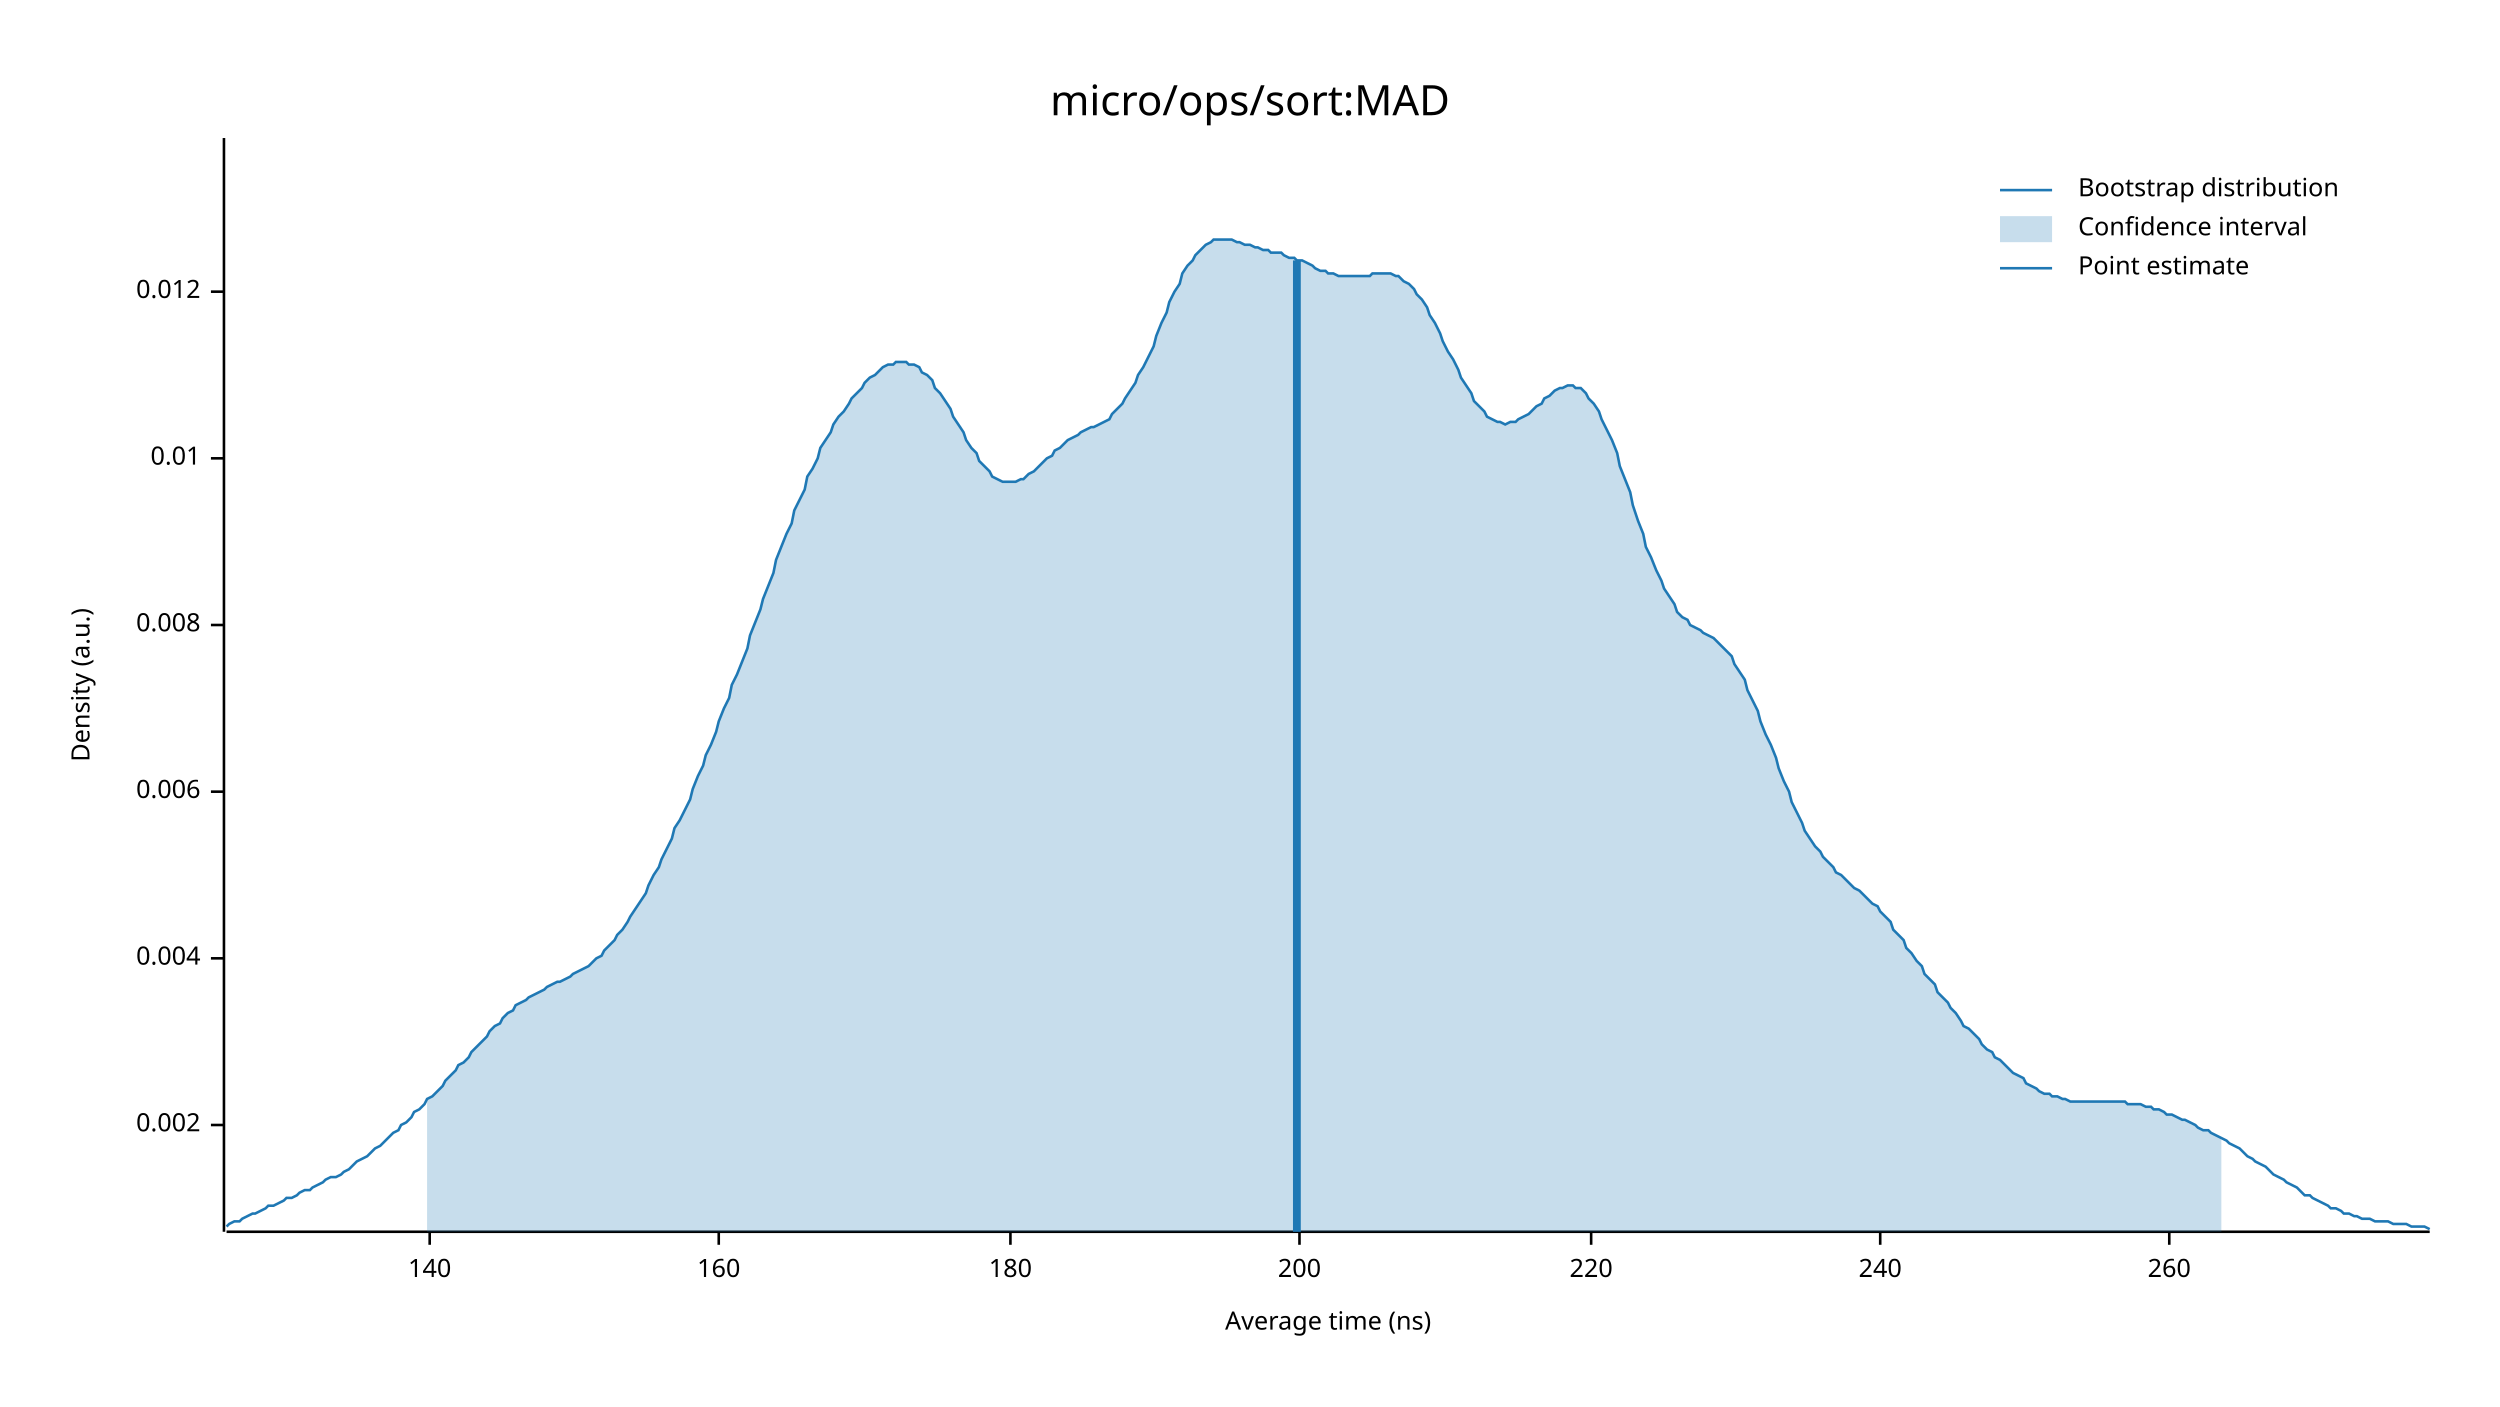
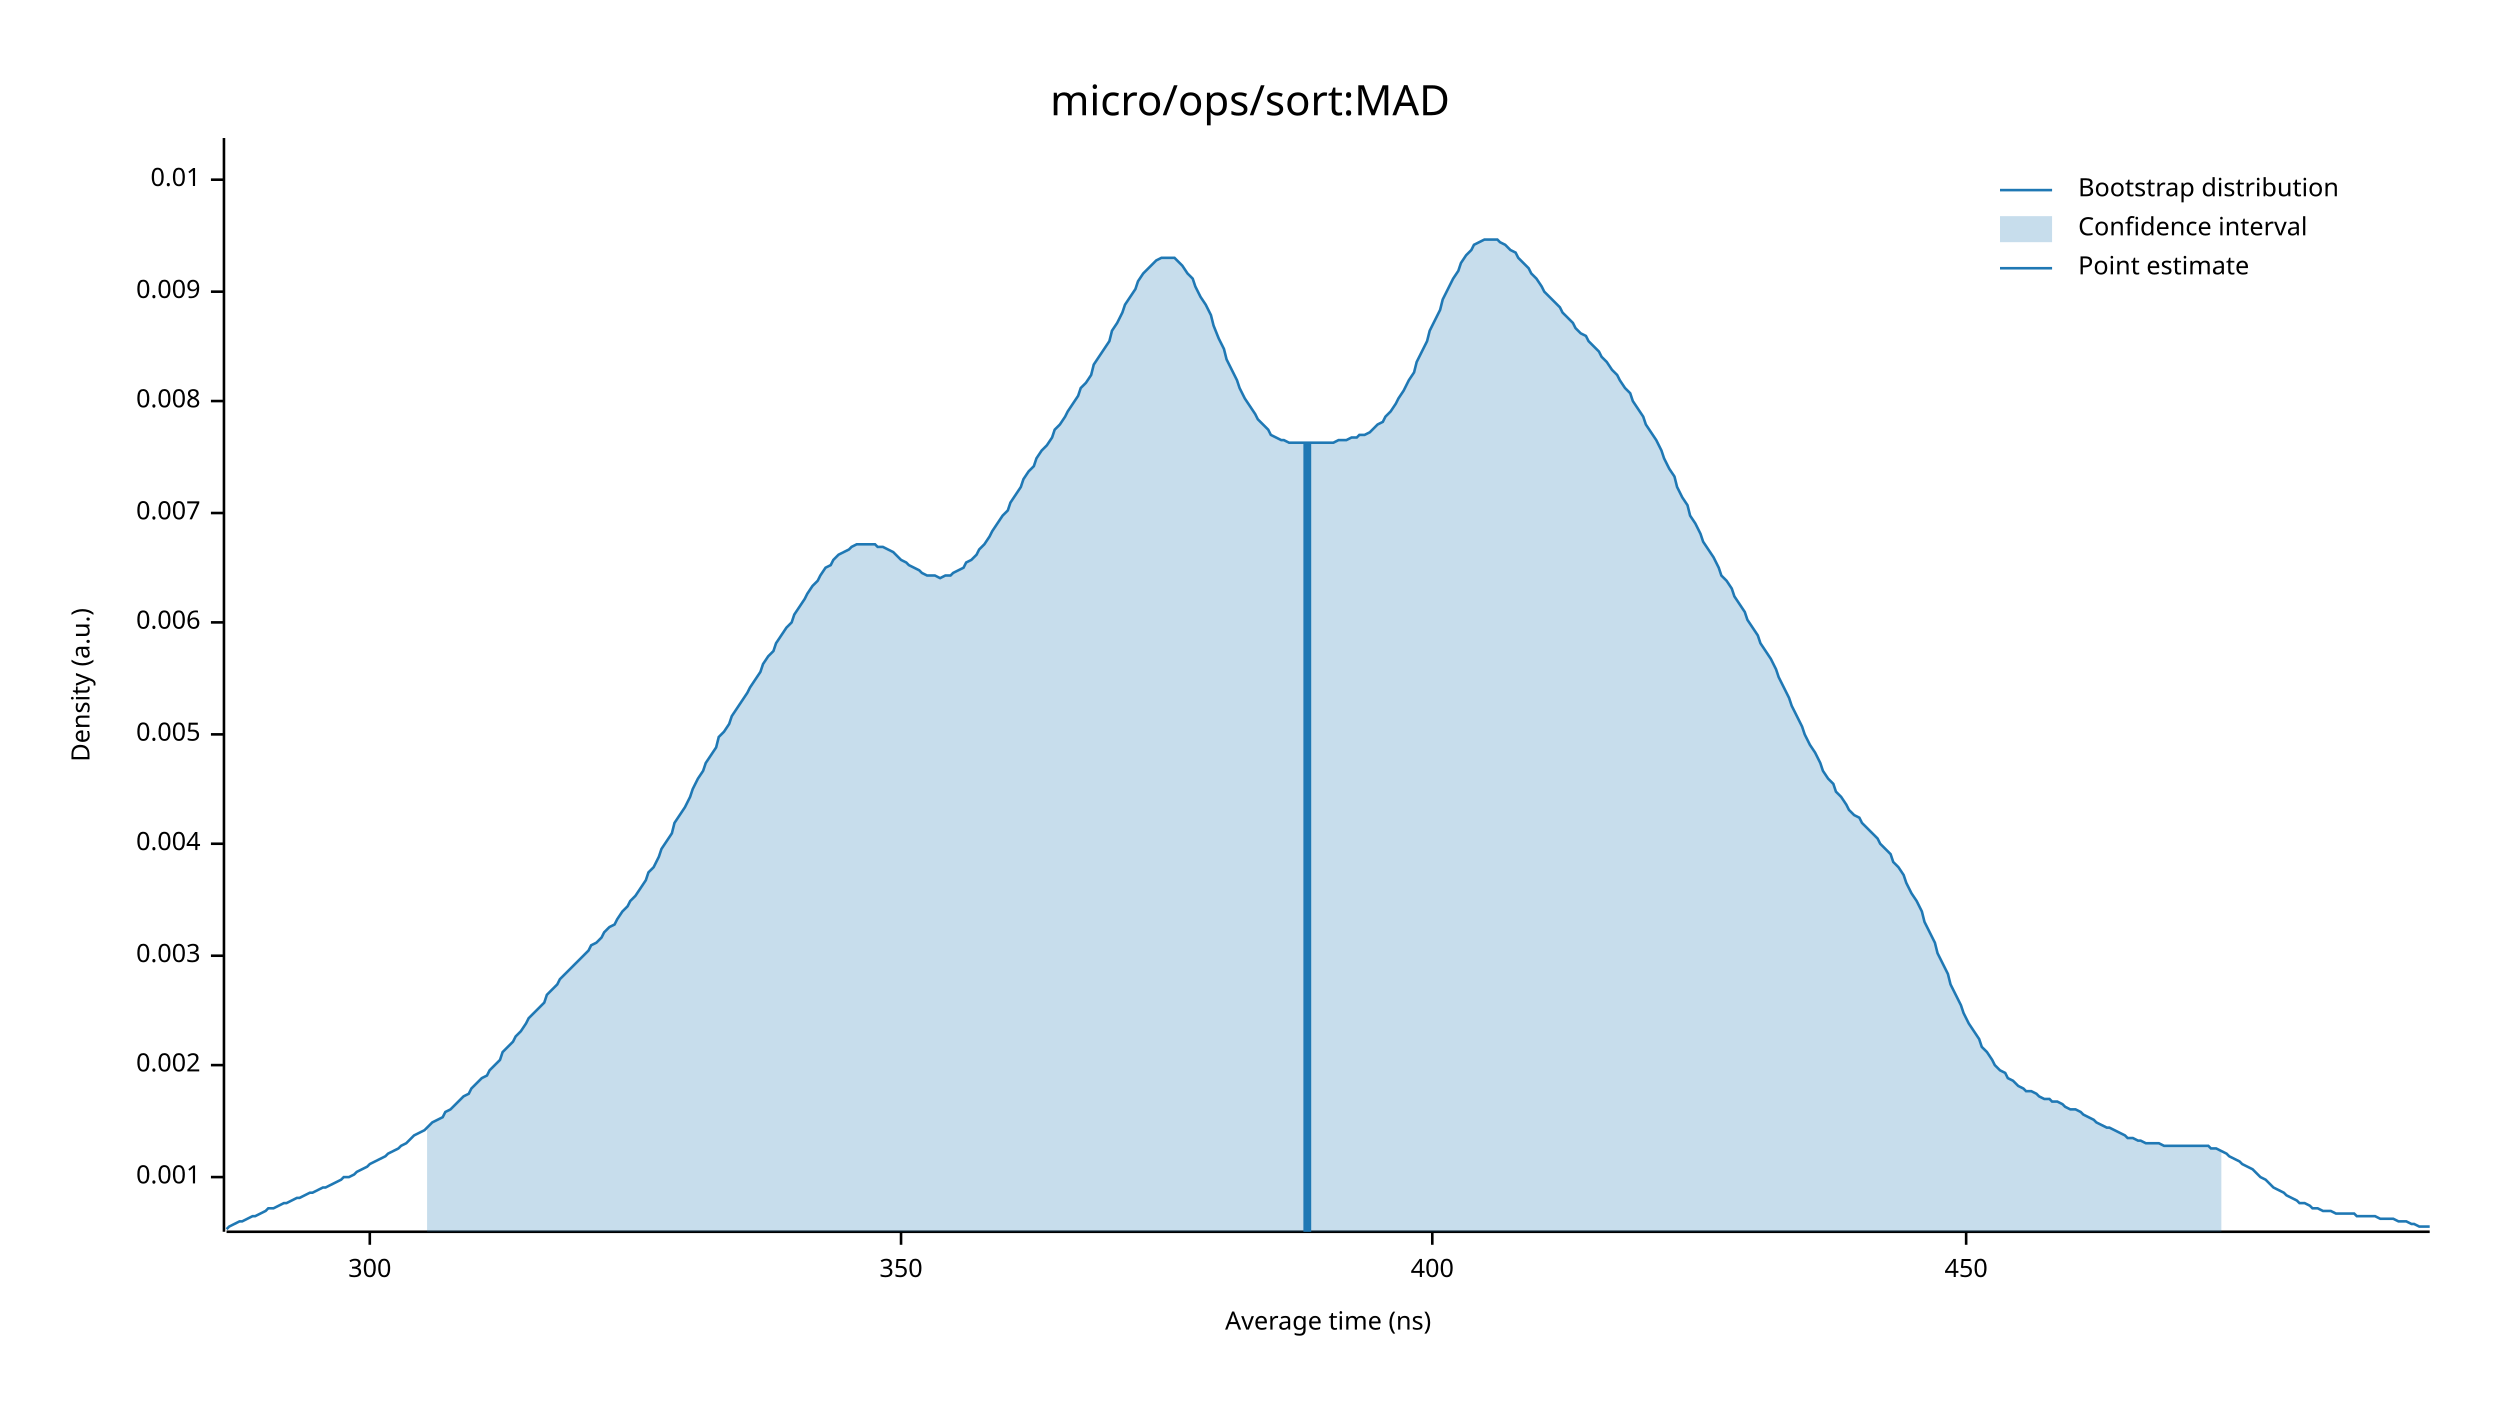
<svg xmlns="http://www.w3.org/2000/svg" width="960" height="540" viewBox="0 0 960 540">
  <text x="480" y="32" dy="0.76em" text-anchor="middle" font-family="sans-serif" font-size="16.129" opacity="1" fill="#000000">
micro/ops/sort:MAD
</text>
  <text x="27" y="263" dy="0.76em" text-anchor="middle" font-family="sans-serif" font-size="9.677" opacity="1" fill="#000000" transform="rotate(270, 27, 263)">
Density (a.u.)
</text>
  <text x="510" y="513" dy="-0.5ex" text-anchor="middle" font-family="sans-serif" font-size="9.677" opacity="1" fill="#000000">
Average time (ns)
</text>
  <polyline fill="none" opacity="1" stroke="#000000" stroke-width="1" points="86,53 86,473 " />
-   <text x="77" y="432" dy="0.5ex" text-anchor="end" font-family="sans-serif" font-size="9.677" opacity="1" fill="#000000">
+   <text x="77" y="452" dy="0.5ex" text-anchor="end" font-family="sans-serif" font-size="9.677" opacity="1" fill="#000000">
+ 0.001
+ </text>
+   <polyline fill="none" opacity="1" stroke="#000000" stroke-width="1" points="81,452 86,452 " />
+   <text x="77" y="409" dy="0.5ex" text-anchor="end" font-family="sans-serif" font-size="9.677" opacity="1" fill="#000000">
0.002
</text>
-   <polyline fill="none" opacity="1" stroke="#000000" stroke-width="1" points="81,432 86,432 " />
-   <text x="77" y="368" dy="0.5ex" text-anchor="end" font-family="sans-serif" font-size="9.677" opacity="1" fill="#000000">
+   <polyline fill="none" opacity="1" stroke="#000000" stroke-width="1" points="81,409 86,409 " />
+   <text x="77" y="367" dy="0.5ex" text-anchor="end" font-family="sans-serif" font-size="9.677" opacity="1" fill="#000000">
+ 0.003
+ </text>
+   <polyline fill="none" opacity="1" stroke="#000000" stroke-width="1" points="81,367 86,367 " />
+   <text x="77" y="324" dy="0.5ex" text-anchor="end" font-family="sans-serif" font-size="9.677" opacity="1" fill="#000000">
0.004
</text>
-   <polyline fill="none" opacity="1" stroke="#000000" stroke-width="1" points="81,368 86,368 " />
-   <text x="77" y="304" dy="0.5ex" text-anchor="end" font-family="sans-serif" font-size="9.677" opacity="1" fill="#000000">
+   <polyline fill="none" opacity="1" stroke="#000000" stroke-width="1" points="81,324 86,324 " />
+   <text x="77" y="282" dy="0.5ex" text-anchor="end" font-family="sans-serif" font-size="9.677" opacity="1" fill="#000000">
+ 0.005
+ </text>
+   <polyline fill="none" opacity="1" stroke="#000000" stroke-width="1" points="81,282 86,282 " />
+   <text x="77" y="239" dy="0.5ex" text-anchor="end" font-family="sans-serif" font-size="9.677" opacity="1" fill="#000000">
0.006
</text>
-   <polyline fill="none" opacity="1" stroke="#000000" stroke-width="1" points="81,304 86,304 " />
-   <text x="77" y="240" dy="0.5ex" text-anchor="end" font-family="sans-serif" font-size="9.677" opacity="1" fill="#000000">
+   <polyline fill="none" opacity="1" stroke="#000000" stroke-width="1" points="81,239 86,239 " />
+   <text x="77" y="197" dy="0.5ex" text-anchor="end" font-family="sans-serif" font-size="9.677" opacity="1" fill="#000000">
+ 0.007
+ </text>
+   <polyline fill="none" opacity="1" stroke="#000000" stroke-width="1" points="81,197 86,197 " />
+   <text x="77" y="154" dy="0.5ex" text-anchor="end" font-family="sans-serif" font-size="9.677" opacity="1" fill="#000000">
0.008
</text>
-   <polyline fill="none" opacity="1" stroke="#000000" stroke-width="1" points="81,240 86,240 " />
-   <text x="77" y="176" dy="0.5ex" text-anchor="end" font-family="sans-serif" font-size="9.677" opacity="1" fill="#000000">
+   <polyline fill="none" opacity="1" stroke="#000000" stroke-width="1" points="81,154 86,154 " />
+   <text x="77" y="112" dy="0.5ex" text-anchor="end" font-family="sans-serif" font-size="9.677" opacity="1" fill="#000000">
+ 0.009
+ </text>
+   <polyline fill="none" opacity="1" stroke="#000000" stroke-width="1" points="81,112 86,112 " />
+   <text x="77" y="69" dy="0.5ex" text-anchor="end" font-family="sans-serif" font-size="9.677" opacity="1" fill="#000000">
0.01
</text>
-   <polyline fill="none" opacity="1" stroke="#000000" stroke-width="1" points="81,176 86,176 " />
-   <text x="77" y="112" dy="0.5ex" text-anchor="end" font-family="sans-serif" font-size="9.677" opacity="1" fill="#000000">
- 0.012
+   <polyline fill="none" opacity="1" stroke="#000000" stroke-width="1" points="81,69 86,69 " />
+   <polyline fill="none" opacity="1" stroke="#000000" stroke-width="1" points="87,473 933,473 " />
+   <text x="142" y="483" dy="0.76em" text-anchor="middle" font-family="sans-serif" font-size="9.677" opacity="1" fill="#000000">
+ 300
</text>
-   <polyline fill="none" opacity="1" stroke="#000000" stroke-width="1" points="81,112 86,112 " />
-   <polyline fill="none" opacity="1" stroke="#000000" stroke-width="1" points="87,473 933,473 " />
-   <text x="165" y="483" dy="0.76em" text-anchor="middle" font-family="sans-serif" font-size="9.677" opacity="1" fill="#000000">
- 140
+   <polyline fill="none" opacity="1" stroke="#000000" stroke-width="1" points="142,473 142,478 " />
+   <text x="346" y="483" dy="0.76em" text-anchor="middle" font-family="sans-serif" font-size="9.677" opacity="1" fill="#000000">
+ 350
</text>
-   <polyline fill="none" opacity="1" stroke="#000000" stroke-width="1" points="165,473 165,478 " />
-   <text x="276" y="483" dy="0.76em" text-anchor="middle" font-family="sans-serif" font-size="9.677" opacity="1" fill="#000000">
- 160
+   <polyline fill="none" opacity="1" stroke="#000000" stroke-width="1" points="346,473 346,478 " />
+   <text x="550" y="483" dy="0.76em" text-anchor="middle" font-family="sans-serif" font-size="9.677" opacity="1" fill="#000000">
+ 400
</text>
-   <polyline fill="none" opacity="1" stroke="#000000" stroke-width="1" points="276,473 276,478 " />
-   <text x="388" y="483" dy="0.76em" text-anchor="middle" font-family="sans-serif" font-size="9.677" opacity="1" fill="#000000">
- 180
+   <polyline fill="none" opacity="1" stroke="#000000" stroke-width="1" points="550,473 550,478 " />
+   <text x="755" y="483" dy="0.76em" text-anchor="middle" font-family="sans-serif" font-size="9.677" opacity="1" fill="#000000">
+ 450
</text>
-   <polyline fill="none" opacity="1" stroke="#000000" stroke-width="1" points="388,473 388,478 " />
-   <text x="499" y="483" dy="0.76em" text-anchor="middle" font-family="sans-serif" font-size="9.677" opacity="1" fill="#000000">
- 200
- </text>
-   <polyline fill="none" opacity="1" stroke="#000000" stroke-width="1" points="499,473 499,478 " />
-   <text x="611" y="483" dy="0.76em" text-anchor="middle" font-family="sans-serif" font-size="9.677" opacity="1" fill="#000000">
- 220
- </text>
-   <polyline fill="none" opacity="1" stroke="#000000" stroke-width="1" points="611,473 611,478 " />
-   <text x="722" y="483" dy="0.76em" text-anchor="middle" font-family="sans-serif" font-size="9.677" opacity="1" fill="#000000">
- 240
- </text>
-   <polyline fill="none" opacity="1" stroke="#000000" stroke-width="1" points="722,473 722,478 " />
-   <text x="833" y="483" dy="0.76em" text-anchor="middle" font-family="sans-serif" font-size="9.677" opacity="1" fill="#000000">
- 260
- </text>
-   <polyline fill="none" opacity="1" stroke="#000000" stroke-width="1" points="833,473 833,478 " />
-   <polyline fill="none" opacity="1" stroke="#1F78B4" stroke-width="1" points="87,471 88,470 90,469 92,469 93,468 95,467 97,466 98,466 100,465 102,464 103,463 105,463 107,462 109,461 110,460 112,460 114,459 115,458 117,457 119,457 120,456 122,455 124,454 125,453 127,452 129,452 131,451 132,450 134,449 136,447 137,446 139,445 141,444 142,443 144,441 146,440 148,438 149,437 151,435 153,434 154,432 156,431 158,429 159,427 161,426 163,424 164,422 166,421 168,419 170,417 171,415 173,413 175,411 176,409 178,408 180,406 181,404 183,402 185,400 187,398 188,396 190,394 192,393 193,391 195,389 197,388 198,386 200,385 202,384 203,383 205,382 207,381 209,380 210,379 212,378 214,377 215,377 217,376 219,375 220,374 222,373 224,372 226,371 227,370 229,368 231,367 232,365 234,363 236,361 237,359 239,357 241,354 242,352 244,349 246,346 248,343 249,340 251,336 253,333 254,330 256,326 258,322 259,318 261,315 263,311 265,307 266,303 268,298 270,294 271,290 273,286 275,281 276,277 278,272 280,268 281,263 283,259 285,254 287,249 288,244 290,239 292,234 293,230 295,225 297,220 298,215 300,210 302,205 304,201 305,196 307,192 309,188 310,183 312,180 314,176 315,172 317,169 319,166 320,163 322,160 324,158 326,155 327,153 329,151 331,149 332,147 334,145 336,144 337,143 339,141 341,140 343,140 344,139 346,139 348,139 349,140 351,140 353,141 354,143 356,144 358,146 359,149 361,151 363,154 365,157 366,160 368,163 370,166 371,169 373,172 375,174 376,177 378,179 380,181 381,183 383,184 385,185 387,185 388,185 390,185 392,184 393,184 395,182 397,181 398,180 400,178 402,176 404,175 405,173 407,172 409,170 410,169 412,168 414,167 415,166 417,165 419,164 420,164 422,163 424,162 426,161 427,159 429,157 431,155 432,153 434,150 436,147 437,144 439,141 441,137 443,133 444,129 446,124 448,120 449,116 451,112 453,109 454,105 456,102 458,100 459,98 461,96 463,94 465,93 466,92 468,92 470,92 471,92 473,92 475,93 476,93 478,94 480,94 482,95 483,95 485,96 487,96 488,97 490,97 492,97 493,98 495,99 497,99 498,100 500,100 502,101 504,102 505,103 507,104 509,104 510,105 512,105 514,106 515,106 517,106 519,106 521,106 522,106 524,106 526,106 527,105 529,105 531,105 532,105 534,105 536,106 537,106 539,108 541,109 543,111 544,113 546,115 548,118 549,121 551,124 553,128 554,131 556,135 558,138 560,142 561,145 563,148 565,151 566,154 568,156 570,158 571,160 573,161 575,162 576,162 578,163 580,162 582,162 583,161 585,160 587,159 588,158 590,156 592,155 593,153 595,152 597,150 599,149 600,149 602,148 604,148 605,149 607,149 609,151 610,153 612,155 614,158 615,161 617,165 619,169 621,174 622,179 624,184 626,189 627,194 629,200 631,205 632,210 634,214 636,219 638,223 639,226 641,229 643,232 644,235 646,237 648,238 649,240 651,241 653,242 654,243 656,244 658,245 660,247 661,248 663,250 665,252 666,255 668,258 670,261 671,265 673,269 675,273 676,277 678,282 680,286 682,291 683,295 685,300 687,304 688,308 690,312 692,316 693,319 695,322 697,325 699,327 700,329 702,331 704,333 705,335 707,336 709,338 710,339 712,341 714,342 715,343 717,345 719,347 721,348 722,350 724,352 726,354 727,357 729,359 731,361 732,364 734,366 736,369 738,371 739,374 741,376 743,378 744,381 746,383 748,385 749,387 751,389 753,392 754,394 756,395 758,397 760,399 761,401 763,403 765,404 766,406 768,407 770,409 771,410 773,412 775,413 777,414 778,416 780,417 782,418 783,419 785,420 787,420 788,421 790,421 792,422 793,422 795,423 797,423 799,423 800,423 802,423 804,423 805,423 807,423 809,423 810,423 812,423 814,423 816,423 817,424 819,424 821,424 822,424 824,425 826,425 827,426 829,426 831,427 832,428 834,428 836,429 838,430 839,430 841,431 843,432 844,433 846,434 848,434 849,435 851,436 853,437 855,438 856,439 858,440 860,441 861,442 863,444 865,445 866,446 868,447 870,448 871,449 873,451 875,452 877,453 878,454 880,455 882,456 883,457 885,459 887,459 888,460 890,461 892,462 894,463 895,464 897,464 899,465 900,466 902,466 904,467 905,467 907,468 909,468 910,468 912,469 914,469 916,469 917,469 919,470 921,470 922,470 924,470 926,471 927,471 929,471 931,471 933,472 " />
-   <polygon opacity="0.25" fill="#1F78B4" points="164,422 166,421 168,419 170,417 171,415 173,413 175,411 176,409 178,408 180,406 181,404 183,402 185,400 187,398 188,396 190,394 192,393 193,391 195,389 197,388 198,386 200,385 202,384 203,383 205,382 207,381 209,380 210,379 212,378 214,377 215,377 217,376 219,375 220,374 222,373 224,372 226,371 227,370 229,368 231,367 232,365 234,363 236,361 237,359 239,357 241,354 242,352 244,349 246,346 248,343 249,340 251,336 253,333 254,330 256,326 258,322 259,318 261,315 263,311 265,307 266,303 268,298 270,294 271,290 273,286 275,281 276,277 278,272 280,268 281,263 283,259 285,254 287,249 288,244 290,239 292,234 293,230 295,225 297,220 298,215 300,210 302,205 304,201 305,196 307,192 309,188 310,183 312,180 314,176 315,172 317,169 319,166 320,163 322,160 324,158 326,155 327,153 329,151 331,149 332,147 334,145 336,144 337,143 339,141 341,140 343,140 344,139 346,139 348,139 349,140 351,140 353,141 354,143 356,144 358,146 359,149 361,151 363,154 365,157 366,160 368,163 370,166 371,169 373,172 375,174 376,177 378,179 380,181 381,183 383,184 385,185 387,185 388,185 390,185 392,184 393,184 395,182 397,181 398,180 400,178 402,176 404,175 405,173 407,172 409,170 410,169 412,168 414,167 415,166 417,165 419,164 420,164 422,163 424,162 426,161 427,159 429,157 431,155 432,153 434,150 436,147 437,144 439,141 441,137 443,133 444,129 446,124 448,120 449,116 451,112 453,109 454,105 456,102 458,100 459,98 461,96 463,94 465,93 466,92 468,92 470,92 471,92 473,92 475,93 476,93 478,94 480,94 482,95 483,95 485,96 487,96 488,97 490,97 492,97 493,98 495,99 497,99 498,100 500,100 502,101 504,102 505,103 507,104 509,104 510,105 512,105 514,106 515,106 517,106 519,106 521,106 522,106 524,106 526,106 527,105 529,105 531,105 532,105 534,105 536,106 537,106 539,108 541,109 543,111 544,113 546,115 548,118 549,121 551,124 553,128 554,131 556,135 558,138 560,142 561,145 563,148 565,151 566,154 568,156 570,158 571,160 573,161 575,162 576,162 578,163 580,162 582,162 583,161 585,160 587,159 588,158 590,156 592,155 593,153 595,152 597,150 599,149 600,149 602,148 604,148 605,149 607,149 609,151 610,153 612,155 614,158 615,161 617,165 619,169 621,174 622,179 624,184 626,189 627,194 629,200 631,205 632,210 634,214 636,219 638,223 639,226 641,229 643,232 644,235 646,237 648,238 649,240 651,241 653,242 654,243 656,244 658,245 660,247 661,248 663,250 665,252 666,255 668,258 670,261 671,265 673,269 675,273 676,277 678,282 680,286 682,291 683,295 685,300 687,304 688,308 690,312 692,316 693,319 695,322 697,325 699,327 700,329 702,331 704,333 705,335 707,336 709,338 710,339 712,341 714,342 715,343 717,345 719,347 721,348 722,350 724,352 726,354 727,357 729,359 731,361 732,364 734,366 736,369 738,371 739,374 741,376 743,378 744,381 746,383 748,385 749,387 751,389 753,392 754,394 756,395 758,397 760,399 761,401 763,403 765,404 766,406 768,407 770,409 771,410 773,412 775,413 777,414 778,416 780,417 782,418 783,419 785,420 787,420 788,421 790,421 792,422 793,422 795,423 797,423 799,423 800,423 802,423 804,423 805,423 807,423 809,423 810,423 812,423 814,423 816,423 817,424 819,424 821,424 822,424 824,425 826,425 827,426 829,426 831,427 832,428 834,428 836,429 838,430 839,430 841,431 843,432 844,433 846,434 848,434 849,435 851,436 853,437 853,473 164,473 " />
-   <polyline fill="none" opacity="1" stroke="#1F78B4" stroke-width="3" points="498,473 498,100 " />
+   <polyline fill="none" opacity="1" stroke="#000000" stroke-width="1" points="755,473 755,478 " />
+   <polyline fill="none" opacity="1" stroke="#1F78B4" stroke-width="1" points="87,472 88,471 90,470 92,469 93,469 95,468 97,467 98,467 100,466 102,465 103,464 105,464 107,463 109,462 110,462 112,461 114,460 115,460 117,459 119,458 120,458 122,457 124,456 125,456 127,455 129,454 131,453 132,452 134,452 136,451 137,450 139,449 141,448 142,447 144,446 146,445 148,444 149,443 151,442 153,441 154,440 156,439 158,437 159,436 161,435 163,434 164,433 166,431 168,430 170,429 171,427 173,426 175,424 176,423 178,421 180,420 181,418 183,416 185,414 187,413 188,411 190,409 192,407 193,404 195,402 197,400 198,398 200,396 202,393 203,391 205,389 207,387 209,385 210,382 212,380 214,378 215,376 217,374 219,372 220,371 222,369 224,367 226,365 227,363 229,362 231,360 232,358 234,356 236,355 237,353 239,350 241,348 242,346 244,344 246,341 248,338 249,335 251,333 253,329 254,326 256,323 258,320 259,316 261,313 263,310 265,306 266,303 268,299 270,296 271,293 273,290 275,287 276,283 278,281 280,278 281,275 283,272 285,269 287,266 288,264 290,261 292,258 293,255 295,252 297,250 298,247 300,244 302,241 304,239 305,236 307,233 309,230 310,228 312,225 314,223 315,221 317,218 319,217 320,215 322,213 324,212 326,211 327,210 329,209 331,209 332,209 334,209 336,209 337,210 339,210 341,211 343,212 344,213 346,215 348,216 349,217 351,218 353,219 354,220 356,221 358,221 359,221 361,222 363,221 365,221 366,220 368,219 370,218 371,216 373,215 375,213 376,211 378,209 380,206 381,204 383,201 385,198 387,196 388,193 390,190 392,187 393,184 395,181 397,179 398,176 400,173 402,171 404,168 405,165 407,163 409,160 410,158 412,155 414,152 415,149 417,147 419,144 420,140 422,137 424,134 426,131 427,127 429,124 431,120 432,117 434,114 436,111 437,108 439,105 441,103 443,101 444,100 446,99 448,99 449,99 451,99 453,101 454,102 456,105 458,107 459,110 461,114 463,117 465,121 466,125 468,130 470,134 471,138 473,142 475,146 476,149 478,153 480,156 482,159 483,161 485,163 487,165 488,167 490,168 492,169 493,169 495,170 497,170 498,170 500,170 502,170 504,170 505,170 507,170 509,170 510,170 512,170 514,169 515,169 517,169 519,168 521,168 522,167 524,167 526,166 527,165 529,163 531,162 532,160 534,158 536,155 537,153 539,150 541,146 543,143 544,139 546,135 548,131 549,127 551,123 553,119 554,115 556,111 558,107 560,104 561,101 563,98 565,96 566,94 568,93 570,92 571,92 573,92 575,92 576,93 578,94 580,96 582,97 583,99 585,101 587,103 588,105 590,107 592,110 593,112 595,114 597,116 599,118 600,120 602,122 604,124 605,126 607,128 609,129 610,131 612,133 614,135 615,137 617,139 619,142 621,144 622,146 624,149 626,151 627,154 629,157 631,160 632,163 634,166 636,169 638,173 639,176 641,180 643,183 644,187 646,191 648,194 649,198 651,201 653,205 654,208 656,211 658,214 660,218 661,221 663,223 665,226 666,229 668,232 670,235 671,238 673,241 675,244 676,247 678,250 680,253 682,257 683,260 685,264 687,268 688,271 690,275 692,279 693,282 695,286 697,289 699,293 700,296 702,299 704,301 705,304 707,306 709,309 710,311 712,313 714,314 715,316 717,318 719,320 721,322 722,324 724,326 726,328 727,331 729,333 731,336 732,339 734,343 736,346 738,350 739,354 741,358 743,362 744,366 746,370 748,374 749,378 751,382 753,386 754,389 756,393 758,396 760,399 761,402 763,404 765,407 766,409 768,411 770,412 771,414 773,415 775,417 777,418 778,419 780,419 782,420 783,421 785,422 787,422 788,423 790,423 792,424 793,425 795,426 797,426 799,427 800,428 802,429 804,430 805,431 807,432 809,433 810,433 812,434 814,435 816,436 817,437 819,437 821,438 822,438 824,439 826,439 827,439 829,439 831,440 832,440 834,440 836,440 838,440 839,440 841,440 843,440 844,440 846,440 848,440 849,441 851,441 853,442 855,443 856,444 858,445 860,446 861,447 863,448 865,449 866,450 868,452 870,453 871,454 873,456 875,457 877,458 878,459 880,460 882,461 883,462 885,462 887,463 888,464 890,464 892,465 894,465 895,465 897,466 899,466 900,466 902,466 904,466 905,467 907,467 909,467 910,467 912,467 914,468 916,468 917,468 919,468 921,469 922,469 924,469 926,470 927,470 929,471 931,471 933,471 " />
+   <polygon opacity="0.25" fill="#1F78B4" points="164,433 166,431 168,430 170,429 171,427 173,426 175,424 176,423 178,421 180,420 181,418 183,416 185,414 187,413 188,411 190,409 192,407 193,404 195,402 197,400 198,398 200,396 202,393 203,391 205,389 207,387 209,385 210,382 212,380 214,378 215,376 217,374 219,372 220,371 222,369 224,367 226,365 227,363 229,362 231,360 232,358 234,356 236,355 237,353 239,350 241,348 242,346 244,344 246,341 248,338 249,335 251,333 253,329 254,326 256,323 258,320 259,316 261,313 263,310 265,306 266,303 268,299 270,296 271,293 273,290 275,287 276,283 278,281 280,278 281,275 283,272 285,269 287,266 288,264 290,261 292,258 293,255 295,252 297,250 298,247 300,244 302,241 304,239 305,236 307,233 309,230 310,228 312,225 314,223 315,221 317,218 319,217 320,215 322,213 324,212 326,211 327,210 329,209 331,209 332,209 334,209 336,209 337,210 339,210 341,211 343,212 344,213 346,215 348,216 349,217 351,218 353,219 354,220 356,221 358,221 359,221 361,222 363,221 365,221 366,220 368,219 370,218 371,216 373,215 375,213 376,211 378,209 380,206 381,204 383,201 385,198 387,196 388,193 390,190 392,187 393,184 395,181 397,179 398,176 400,173 402,171 404,168 405,165 407,163 409,160 410,158 412,155 414,152 415,149 417,147 419,144 420,140 422,137 424,134 426,131 427,127 429,124 431,120 432,117 434,114 436,111 437,108 439,105 441,103 443,101 444,100 446,99 448,99 449,99 451,99 453,101 454,102 456,105 458,107 459,110 461,114 463,117 465,121 466,125 468,130 470,134 471,138 473,142 475,146 476,149 478,153 480,156 482,159 483,161 485,163 487,165 488,167 490,168 492,169 493,169 495,170 497,170 498,170 500,170 502,170 504,170 505,170 507,170 509,170 510,170 512,170 514,169 515,169 517,169 519,168 521,168 522,167 524,167 526,166 527,165 529,163 531,162 532,160 534,158 536,155 537,153 539,150 541,146 543,143 544,139 546,135 548,131 549,127 551,123 553,119 554,115 556,111 558,107 560,104 561,101 563,98 565,96 566,94 568,93 570,92 571,92 573,92 575,92 576,93 578,94 580,96 582,97 583,99 585,101 587,103 588,105 590,107 592,110 593,112 595,114 597,116 599,118 600,120 602,122 604,124 605,126 607,128 609,129 610,131 612,133 614,135 615,137 617,139 619,142 621,144 622,146 624,149 626,151 627,154 629,157 631,160 632,163 634,166 636,169 638,173 639,176 641,180 643,183 644,187 646,191 648,194 649,198 651,201 653,205 654,208 656,211 658,214 660,218 661,221 663,223 665,226 666,229 668,232 670,235 671,238 673,241 675,244 676,247 678,250 680,253 682,257 683,260 685,264 687,268 688,271 690,275 692,279 693,282 695,286 697,289 699,293 700,296 702,299 704,301 705,304 707,306 709,309 710,311 712,313 714,314 715,316 717,318 719,320 721,322 722,324 724,326 726,328 727,331 729,333 731,336 732,339 734,343 736,346 738,350 739,354 741,358 743,362 744,366 746,370 748,374 749,378 751,382 753,386 754,389 756,393 758,396 760,399 761,402 763,404 765,407 766,409 768,411 770,412 771,414 773,415 775,417 777,418 778,419 780,419 782,420 783,421 785,422 787,422 788,423 790,423 792,424 793,425 795,426 797,426 799,427 800,428 802,429 804,430 805,431 807,432 809,433 810,433 812,434 814,435 816,436 817,437 819,437 821,438 822,438 824,439 826,439 827,439 829,439 831,440 832,440 834,440 836,440 838,440 839,440 841,440 843,440 844,440 846,440 848,440 849,441 851,441 853,442 853,473 164,473 " />
+   <polyline fill="none" opacity="1" stroke="#1F78B4" stroke-width="3" points="502,473 502,170 " />
  <text x="798" y="68" dy="0.76em" text-anchor="start" font-family="sans-serif" font-size="9.677" opacity="1" fill="#000000">
Bootstrap distribution
</text>
  <text x="798" y="83" dy="0.76em" text-anchor="start" font-family="sans-serif" font-size="9.677" opacity="1" fill="#000000">
Confidence interval
</text>
  <text x="798" y="98" dy="0.76em" text-anchor="start" font-family="sans-serif" font-size="9.677" opacity="1" fill="#000000">
Point estimate
</text>
  <polyline fill="none" opacity="1" stroke="#1F78B4" stroke-width="1" points="768,73 788,73 " />
  <rect x="768" y="83" width="20" height="10" opacity="0.25" fill="#1F78B4" stroke="none" />
  <polyline fill="none" opacity="1" stroke="#1F78B4" stroke-width="1" points="768,103 788,103 " />
</svg>
